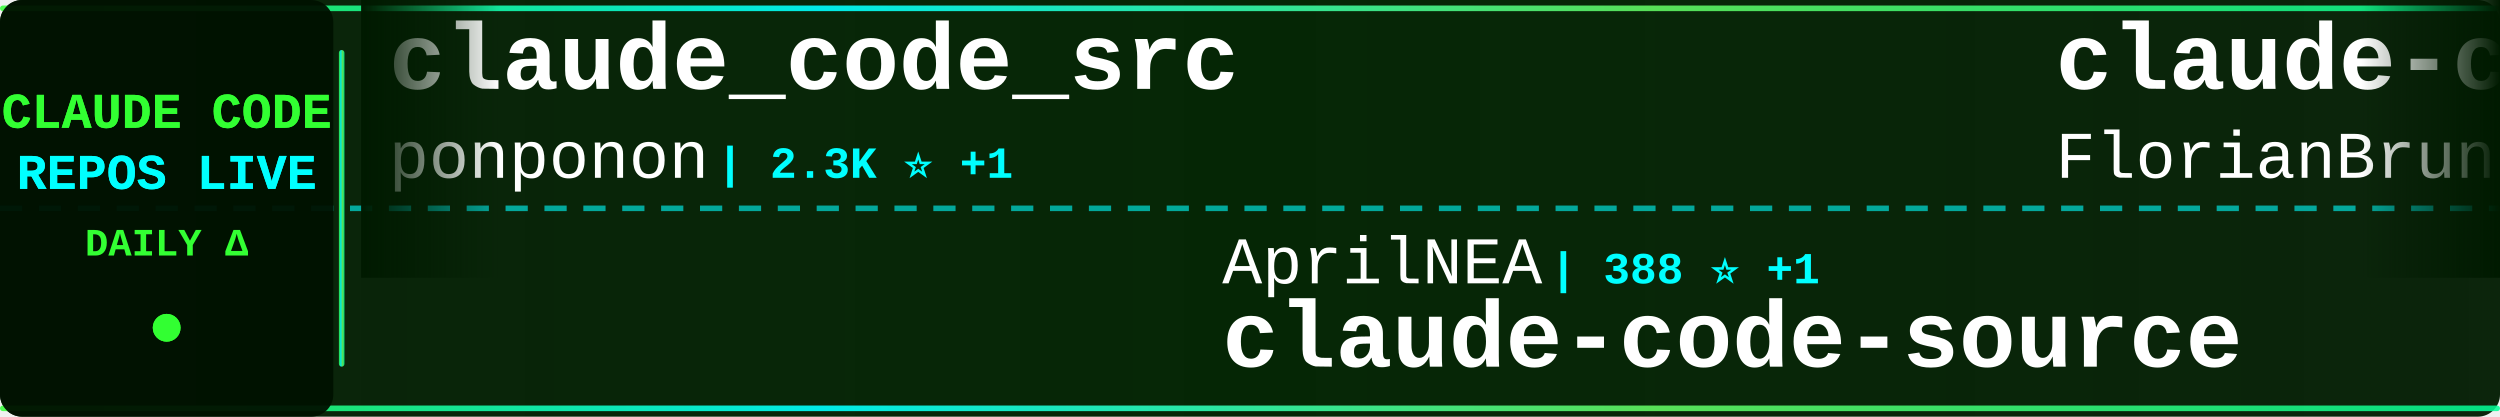
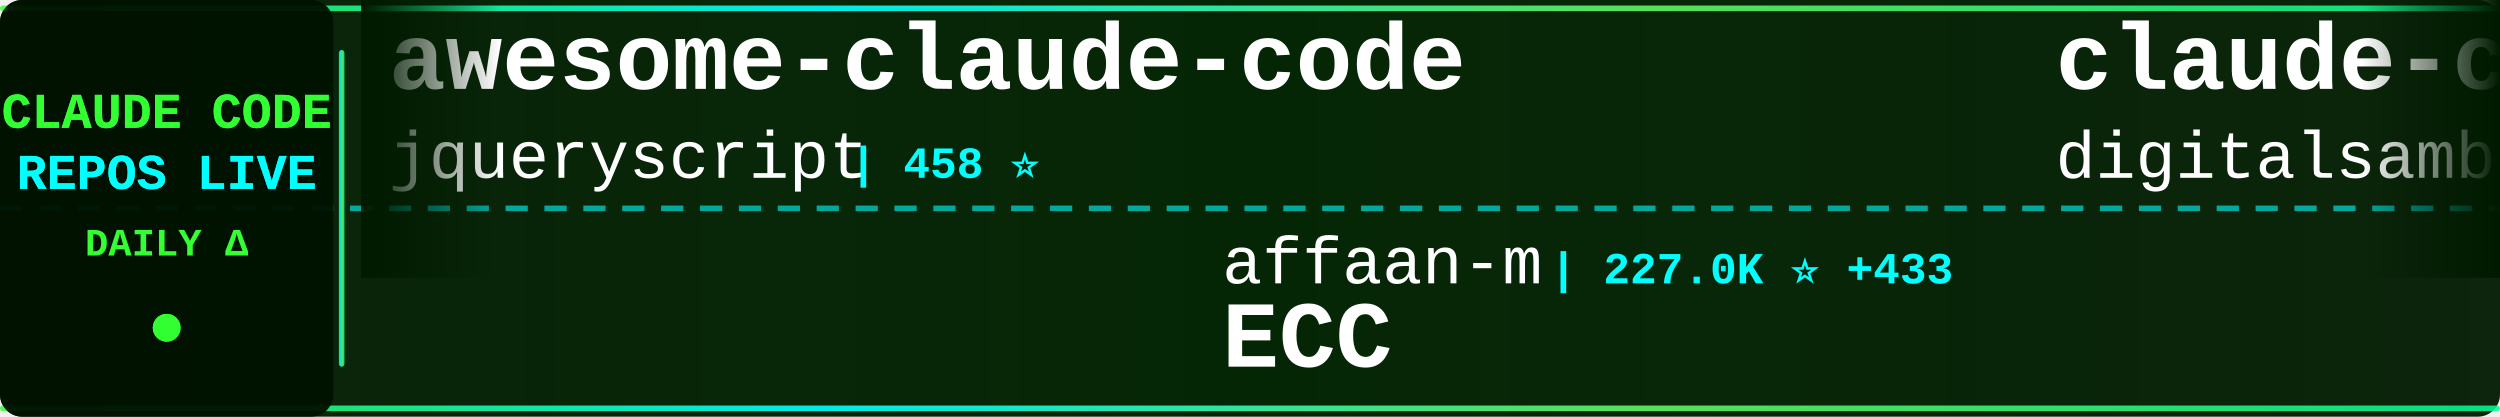
<svg xmlns="http://www.w3.org/2000/svg" width="900" height="150">
  <defs>
    <linearGradient id="tickerBg" x1="0%" y1="0%" x2="100%" y2="0%">
      <stop offset="0%" style="stop-color:#001a00;stop-opacity:0.95" />
      <stop offset="50%" style="stop-color:#002200;stop-opacity:0.98" />
      <stop offset="100%" style="stop-color:#001a00;stop-opacity:0.95" />
    </linearGradient>
    <linearGradient id="borderGrad" x1="0%" y1="0%" x2="100%" y2="0%">
      <stop offset="0%" style="stop-color:#33ff33;stop-opacity:0.85">
        <animate attributeName="stop-opacity" values="0.85;1;0.85" dur="2s" repeatCount="indefinite" />
      </stop>
      <stop offset="33%" style="stop-color:#00ffff;stop-opacity:0.9">
        <animate attributeName="stop-opacity" values="0.9;1;0.9" dur="2.2s" repeatCount="indefinite" />
      </stop>
      <stop offset="66%" style="stop-color:#66ff66;stop-opacity:0.85">
        <animate attributeName="stop-opacity" values="0.85;1;0.85" dur="1.8s" repeatCount="indefinite" />
      </stop>
      <stop offset="100%" style="stop-color:#00ff99;stop-opacity:0.85">
        <animate attributeName="stop-opacity" values="0.85;1;0.85" dur="2s" repeatCount="indefinite" />
      </stop>
    </linearGradient>
    <filter id="textGlow">
      <feGaussianBlur stdDeviation="0.1" result="coloredBlur" />
      <feMerge>
        <feMergeNode in="coloredBlur" />
        <feMergeNode in="SourceGraphic" />
      </feMerge>
    </filter>
    <filter id="metricGlow">
      <feGaussianBlur stdDeviation="0.2" result="coloredBlur" />
      <feMerge>
        <feMergeNode in="coloredBlur" />
        <feMergeNode in="SourceGraphic" />
      </feMerge>
    </filter>
    <linearGradient id="leftFade" x1="0%" y1="0%" x2="100%" y2="0%">
      <stop offset="0%" style="stop-color:#001a00;stop-opacity:1" />
      <stop offset="100%" style="stop-color:#001a00;stop-opacity:0" />
    </linearGradient>
    <linearGradient id="rightFade" x1="0%" y1="0%" x2="100%" y2="0%">
      <stop offset="0%" style="stop-color:#001a00;stop-opacity:0" />
      <stop offset="100%" style="stop-color:#001a00;stop-opacity:1" />
    </linearGradient>
  </defs>
  <rect width="900" height="150" fill="url(#tickerBg)" rx="8" />
  <rect x="0" y="2" width="900" height="2" fill="url(#borderGrad)" rx="1" />
  <rect x="0" y="146" width="900" height="2" fill="url(#borderGrad)" rx="1" />
  <line x1="0" y1="75" x2="900" y2="75" stroke="#00ffff" stroke-width="2" stroke-dasharray="8 6" opacity="0.6" />
  <rect x="0" y="0" width="120" height="150" fill="#001100" opacity="0.95" rx="8" />
  <text x="60" y="46" font-family="'Courier New', monospace" font-size="18" font-weight="bold" fill="#33ff33" text-anchor="middle" filter="url(#textGlow)">
    CLAUDE CODE
  </text>
  <text x="60" y="68" font-family="'Courier New', monospace" font-size="18" font-weight="bold" fill="#00ffff" text-anchor="middle" filter="url(#textGlow)">
    REPOS LIVE
  </text>
  <text x="60" y="92" font-family="'Courier New', monospace" font-size="14" font-weight="bold" fill="#33ff33" text-anchor="middle">
    DAILY Δ
  </text>
  <circle cx="60" cy="118" r="5" fill="#33ff33" filter="url(#metricGlow)">
    <animate attributeName="r" values="4;6;4" dur="1.5s" repeatCount="indefinite" />
    <animate attributeName="opacity" values="0.6;1;0.6" dur="1.5s" repeatCount="indefinite" />
  </circle>
  <rect x="122" y="18" width="2" height="114" fill="url(#borderGrad)" rx="1" />
  <clipPath id="tickerClip">
    <rect x="130" y="0" width="770" height="150" />
  </clipPath>
  <g clip-path="url(#tickerClip)">
    <g id="tickerItems">
      <animateTransform attributeName="transform" attributeType="XML" type="translate" from="0 0" to="-3000 0" dur="54s" repeatCount="indefinite" />
      <g transform="translate(0, 0)">
-         <text x="140" y="32" font-family="'Courier New', monospace" font-size="34" font-weight="bold" fill="#ffffff">claude_code_src</text>
-         <text x="140" y="64" font-family="'Courier New', monospace" font-size="24" font-weight="normal" fill="#ffffff" opacity="1.0">ponponon</text>
-         <text x="258" y="64" font-family="'Courier New', monospace" font-size="16" font-weight="bold" fill="#00ffff"> | 2.3K ⭐ +1</text>
+         <text x="140" y="32" font-family="'Courier New', monospace" font-size="34" font-weight="bold" fill="#ffffff">awesome-claude-code</text>
+         <text x="140" y="64" font-family="'Courier New', monospace" font-size="24" font-weight="normal" fill="#ffffff" opacity="1.0">jqueryscript</text>
+         <text x="306" y="64" font-family="'Courier New', monospace" font-size="16" font-weight="bold" fill="#00ffff"> | 458 ⭐</text>
      </g>
      <g transform="translate(300, 0)">
-         <text x="140" y="102" font-family="'Courier New', monospace" font-size="24" font-weight="normal" fill="#ffffff" opacity="1.0">AprilNEA</text>
-         <text x="258" y="102" font-family="'Courier New', monospace" font-size="16" font-weight="bold" fill="#00ffff"> | 388 ⭐ +1</text>
-         <text x="140" y="132" font-family="'Courier New', monospace" font-size="34" font-weight="bold" fill="#ffffff">claude-code-source</text>
+         <text x="140" y="102" font-family="'Courier New', monospace" font-size="24" font-weight="normal" fill="#ffffff" opacity="1.0">affaan-m</text>
+         <text x="258" y="102" font-family="'Courier New', monospace" font-size="16" font-weight="bold" fill="#00ffff"> | 227.0K ⭐ +433</text>
+         <text x="140" y="132" font-family="'Courier New', monospace" font-size="34" font-weight="bold" fill="#ffffff">ECC</text>
      </g>
      <g transform="translate(600, 0)">
-         <text x="140" y="32" font-family="'Courier New', monospace" font-size="34" font-weight="bold" fill="#ffffff">claude-code-ultimate-gui...</text>
-         <text x="140" y="64" font-family="'Courier New', monospace" font-size="24" font-weight="normal" fill="#ffffff" opacity="1.0">FlorianBruniaux</text>
-         <text x="342" y="64" font-family="'Courier New', monospace" font-size="16" font-weight="bold" fill="#00ffff"> | 5.4K ⭐ +19</text>
+         <text x="140" y="32" font-family="'Courier New', monospace" font-size="34" font-weight="bold" fill="#ffffff">claude-code-video-toolki...</text>
+         <text x="140" y="64" font-family="'Courier New', monospace" font-size="24" font-weight="normal" fill="#ffffff" opacity="1.0">digitalsamba</text>
+         <text x="306" y="64" font-family="'Courier New', monospace" font-size="16" font-weight="bold" fill="#00ffff"> | 1.7K ⭐ +14</text>
      </g>
      <g transform="translate(900, 0)">
-         <text x="140" y="102" font-family="'Courier New', monospace" font-size="24" font-weight="normal" fill="#ffffff" opacity="1.0">nicedreamzapp</text>
-         <text x="318" y="102" font-family="'Courier New', monospace" font-size="16" font-weight="bold" fill="#00ffff"> | 2.9K ⭐ +1</text>
-         <text x="140" y="132" font-family="'Courier New', monospace" font-size="34" font-weight="bold" fill="#ffffff">claude-code-local</text>
+         <text x="140" y="102" font-family="'Courier New', monospace" font-size="24" font-weight="normal" fill="#ffffff" opacity="1.0">pedrohcgs</text>
+         <text x="270" y="102" font-family="'Courier New', monospace" font-size="16" font-weight="bold" fill="#00ffff"> | 1.4K ⭐ +5</text>
+         <text x="140" y="132" font-family="'Courier New', monospace" font-size="34" font-weight="bold" fill="#ffffff">claude-code-my-workflow</text>
      </g>
      <g transform="translate(1200, 0)">
-         <text x="140" y="32" font-family="'Courier New', monospace" font-size="34" font-weight="bold" fill="#ffffff">claude-code-infrastructu...</text>
-         <text x="140" y="64" font-family="'Courier New', monospace" font-size="24" font-weight="normal" fill="#ffffff" opacity="1.0">diet103</text>
-         <text x="246" y="64" font-family="'Courier New', monospace" font-size="16" font-weight="bold" fill="#00ffff"> | 9.7K ⭐ +1</text>
+         <text x="140" y="32" font-family="'Courier New', monospace" font-size="34" font-weight="bold" fill="#ffffff">my-claude-code-setup</text>
+         <text x="140" y="64" font-family="'Courier New', monospace" font-size="24" font-weight="normal" fill="#ffffff" opacity="1.0">centminmod</text>
+         <text x="282" y="64" font-family="'Courier New', monospace" font-size="16" font-weight="bold" fill="#00ffff"> | 2.5K ⭐ +2</text>
      </g>
      <g transform="translate(1500, 0)">
-         <text x="140" y="102" font-family="'Courier New', monospace" font-size="24" font-weight="normal" fill="#ffffff" opacity="1.0">disler</text>
-         <text x="234" y="102" font-family="'Courier New', monospace" font-size="16" font-weight="bold" fill="#00ffff"> | 1.5K ⭐ +2</text>
-         <text x="140" y="132" font-family="'Courier New', monospace" font-size="34" font-weight="bold" fill="#ffffff">pi-vs-claude-code</text>
+         <text x="140" y="102" font-family="'Courier New', monospace" font-size="24" font-weight="normal" fill="#ffffff" opacity="1.0">Cranot</text>
+         <text x="234" y="102" font-family="'Courier New', monospace" font-size="16" font-weight="bold" fill="#00ffff"> | 2.8K ⭐ +1</text>
+         <text x="140" y="132" font-family="'Courier New', monospace" font-size="34" font-weight="bold" fill="#ffffff">claude-code-guide</text>
      </g>
      <g transform="translate(1800, 0)">
-         <text x="140" y="32" font-family="'Courier New', monospace" font-size="34" font-weight="bold" fill="#ffffff">claude-code-harness</text>
-         <text x="140" y="64" font-family="'Courier New', monospace" font-size="24" font-weight="normal" fill="#ffffff" opacity="1.0">Chachamaru127</text>
-         <text x="318" y="64" font-family="'Courier New', monospace" font-size="16" font-weight="bold" fill="#00ffff"> | 2.9K ⭐ +7</text>
+         <text x="140" y="32" font-family="'Courier New', monospace" font-size="34" font-weight="bold" fill="#ffffff">claude-code-router</text>
+         <text x="140" y="64" font-family="'Courier New', monospace" font-size="24" font-weight="normal" fill="#ffffff" opacity="1.0">musistudio</text>
+         <text x="282" y="64" font-family="'Courier New', monospace" font-size="16" font-weight="bold" fill="#00ffff"> | 35.7K ⭐ +67</text>
      </g>
      <g transform="translate(2100, 0)">
-         <text x="140" y="102" font-family="'Courier New', monospace" font-size="24" font-weight="normal" fill="#ffffff" opacity="1.0">shareAI-lab</text>
-         <text x="294" y="102" font-family="'Courier New', monospace" font-size="16" font-weight="bold" fill="#00ffff"> | 70.2K ⭐ +167</text>
-         <text x="140" y="132" font-family="'Courier New', monospace" font-size="34" font-weight="bold" fill="#ffffff">learn-claude-code</text>
+         <text x="140" y="102" font-family="'Courier New', monospace" font-size="24" font-weight="normal" fill="#ffffff" opacity="1.0">1rgs</text>
+         <text x="210" y="102" font-family="'Courier New', monospace" font-size="16" font-weight="bold" fill="#00ffff"> | 3.7K ⭐ +5</text>
+         <text x="140" y="132" font-family="'Courier New', monospace" font-size="34" font-weight="bold" fill="#ffffff">claude-code-proxy</text>
      </g>
      <g transform="translate(2400, 0)">
-         <text x="140" y="32" font-family="'Courier New', monospace" font-size="34" font-weight="bold" fill="#ffffff">claude-code-source-code</text>
-         <text x="140" y="64" font-family="'Courier New', monospace" font-size="24" font-weight="normal" fill="#ffffff" opacity="1.0">777genius</text>
-         <text x="270" y="64" font-family="'Courier New', monospace" font-size="16" font-weight="bold" fill="#00ffff"> | 919 ⭐ +1</text>
+         <text x="140" y="32" font-family="'Courier New', monospace" font-size="34" font-weight="bold" fill="#ffffff">claude-code-source</text>
+         <text x="140" y="64" font-family="'Courier New', monospace" font-size="24" font-weight="normal" fill="#ffffff" opacity="1.0">hangsman</text>
+         <text x="258" y="64" font-family="'Courier New', monospace" font-size="16" font-weight="bold" fill="#00ffff"> | 787 ⭐</text>
      </g>
      <g transform="translate(2700, 0)">
-         <text x="140" y="102" font-family="'Courier New', monospace" font-size="24" font-weight="normal" fill="#ffffff" opacity="1.0">krusemediallc</text>
-         <text x="318" y="102" font-family="'Courier New', monospace" font-size="16" font-weight="bold" fill="#00ffff"> | 976 ⭐ +6</text>
-         <text x="140" y="132" font-family="'Courier New', monospace" font-size="34" font-weight="bold" fill="#ffffff">arcads-claude-code</text>
+         <text x="140" y="102" font-family="'Courier New', monospace" font-size="24" font-weight="normal" fill="#ffffff" opacity="1.0">anthropics</text>
+         <text x="282" y="102" font-family="'Courier New', monospace" font-size="16" font-weight="bold" fill="#00ffff"> | 899 ⭐</text>
+         <text x="140" y="132" font-family="'Courier New', monospace" font-size="34" font-weight="bold" fill="#ffffff">claude-code-base-action</text>
      </g>
      <g transform="translate(3000, 0)">
-         <text x="140" y="32" font-family="'Courier New', monospace" font-size="34" font-weight="bold" fill="#ffffff">claude_code_src</text>
-         <text x="140" y="64" font-family="'Courier New', monospace" font-size="24" font-weight="normal" fill="#ffffff" opacity="1.0">ponponon</text>
-         <text x="258" y="64" font-family="'Courier New', monospace" font-size="16" font-weight="bold" fill="#00ffff"> | 2.3K ⭐ +1</text>
+         <text x="140" y="32" font-family="'Courier New', monospace" font-size="34" font-weight="bold" fill="#ffffff">awesome-claude-code</text>
+         <text x="140" y="64" font-family="'Courier New', monospace" font-size="24" font-weight="normal" fill="#ffffff" opacity="1.0">jqueryscript</text>
+         <text x="306" y="64" font-family="'Courier New', monospace" font-size="16" font-weight="bold" fill="#00ffff"> | 458 ⭐</text>
      </g>
      <g transform="translate(3300, 0)">
-         <text x="140" y="102" font-family="'Courier New', monospace" font-size="24" font-weight="normal" fill="#ffffff" opacity="1.0">AprilNEA</text>
-         <text x="258" y="102" font-family="'Courier New', monospace" font-size="16" font-weight="bold" fill="#00ffff"> | 388 ⭐ +1</text>
-         <text x="140" y="132" font-family="'Courier New', monospace" font-size="34" font-weight="bold" fill="#ffffff">claude-code-source</text>
+         <text x="140" y="102" font-family="'Courier New', monospace" font-size="24" font-weight="normal" fill="#ffffff" opacity="1.0">affaan-m</text>
+         <text x="258" y="102" font-family="'Courier New', monospace" font-size="16" font-weight="bold" fill="#00ffff"> | 227.0K ⭐ +433</text>
+         <text x="140" y="132" font-family="'Courier New', monospace" font-size="34" font-weight="bold" fill="#ffffff">ECC</text>
      </g>
      <g transform="translate(3600, 0)">
-         <text x="140" y="32" font-family="'Courier New', monospace" font-size="34" font-weight="bold" fill="#ffffff">claude-code-ultimate-gui...</text>
-         <text x="140" y="64" font-family="'Courier New', monospace" font-size="24" font-weight="normal" fill="#ffffff" opacity="1.0">FlorianBruniaux</text>
-         <text x="342" y="64" font-family="'Courier New', monospace" font-size="16" font-weight="bold" fill="#00ffff"> | 5.4K ⭐ +19</text>
+         <text x="140" y="32" font-family="'Courier New', monospace" font-size="34" font-weight="bold" fill="#ffffff">claude-code-video-toolki...</text>
+         <text x="140" y="64" font-family="'Courier New', monospace" font-size="24" font-weight="normal" fill="#ffffff" opacity="1.0">digitalsamba</text>
+         <text x="306" y="64" font-family="'Courier New', monospace" font-size="16" font-weight="bold" fill="#00ffff"> | 1.7K ⭐ +14</text>
      </g>
      <g transform="translate(3900, 0)">
-         <text x="140" y="102" font-family="'Courier New', monospace" font-size="24" font-weight="normal" fill="#ffffff" opacity="1.0">nicedreamzapp</text>
-         <text x="318" y="102" font-family="'Courier New', monospace" font-size="16" font-weight="bold" fill="#00ffff"> | 2.9K ⭐ +1</text>
-         <text x="140" y="132" font-family="'Courier New', monospace" font-size="34" font-weight="bold" fill="#ffffff">claude-code-local</text>
+         <text x="140" y="102" font-family="'Courier New', monospace" font-size="24" font-weight="normal" fill="#ffffff" opacity="1.0">pedrohcgs</text>
+         <text x="270" y="102" font-family="'Courier New', monospace" font-size="16" font-weight="bold" fill="#00ffff"> | 1.4K ⭐ +5</text>
+         <text x="140" y="132" font-family="'Courier New', monospace" font-size="34" font-weight="bold" fill="#ffffff">claude-code-my-workflow</text>
      </g>
    </g>
  </g>
  <rect x="130" y="0" width="50" height="100" fill="url(#leftFade)" />
  <rect x="850" y="0" width="50" height="100" fill="url(#rightFade)" />
</svg>
